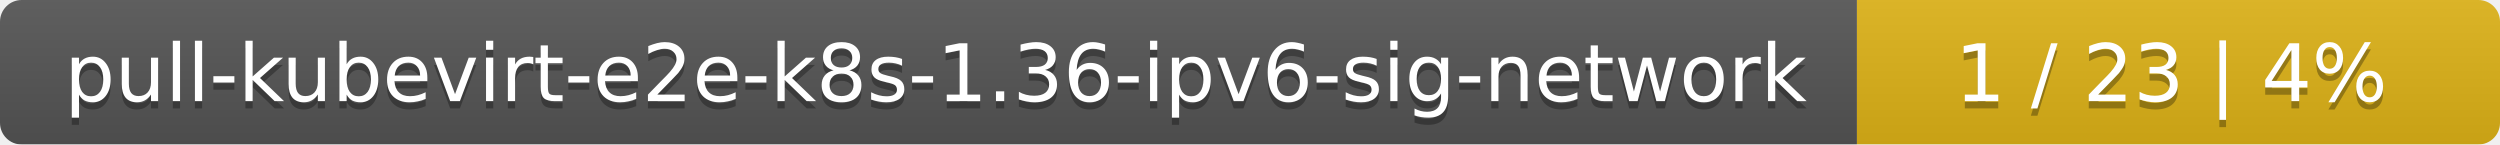
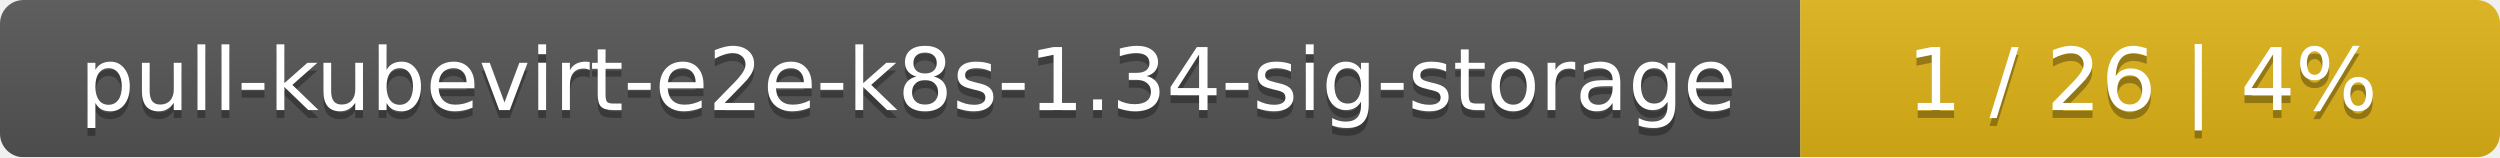
- <svg xmlns="http://www.w3.org/2000/svg" width="346" height="20">
+ <svg xmlns="http://www.w3.org/2000/svg" width="318" height="20">
  <linearGradient id="smooth" x2="0" y2="100%">
    <stop offset="0" stop-color="#bbb" stop-opacity=".1" />
    <stop offset="1" stop-opacity=".1" />
  </linearGradient>
  <mask id="round">
-     <rect width="346" height="20" rx="3" fill="#fff" />
+     <rect width="318" height="20" rx="3" fill="#fff" />
  </mask>
  <g mask="url(#round)">
-     <rect width="257" height="20" fill="#555" />
-     <rect x="257" width="89" height="20" fill="#dfb317" />
-     <rect width="346" height="20" fill="url(#smooth)" />
+     <rect width="229" height="20" fill="#555" />
+     <rect x="229" width="89" height="20" fill="#dfb317" />
+     <rect width="318" height="20" fill="url(#smooth)" />
  </g>
  <g fill="#fff" text-anchor="middle" font-family="DejaVu Sans,Verdana,Geneva,sans-serif" font-size="11">
-     <text x="129.5" y="15" fill="#010101" fill-opacity=".3">pull-kubevirt-e2e-k8s-1.36-ipv6-sig-network</text>
-     <text x="129.5" y="14">pull-kubevirt-e2e-k8s-1.36-ipv6-sig-network</text>
-     <text x="300.5" y="15" fill="#010101" fill-opacity=".3">1 / 23    |    4%</text>
-     <text x="300.5" y="14">1 / 23    |    4%</text>
+     <text x="115.5" y="15" fill="#010101" fill-opacity=".3">pull-kubevirt-e2e-k8s-1.34-sig-storage</text>
+     <text x="115.5" y="14">pull-kubevirt-e2e-k8s-1.34-sig-storage</text>
+     <text x="272.5" y="15" fill="#010101" fill-opacity=".3">1 / 26    |    4%</text>
+     <text x="272.5" y="14">1 / 26    |    4%</text>
  </g>
</svg>
